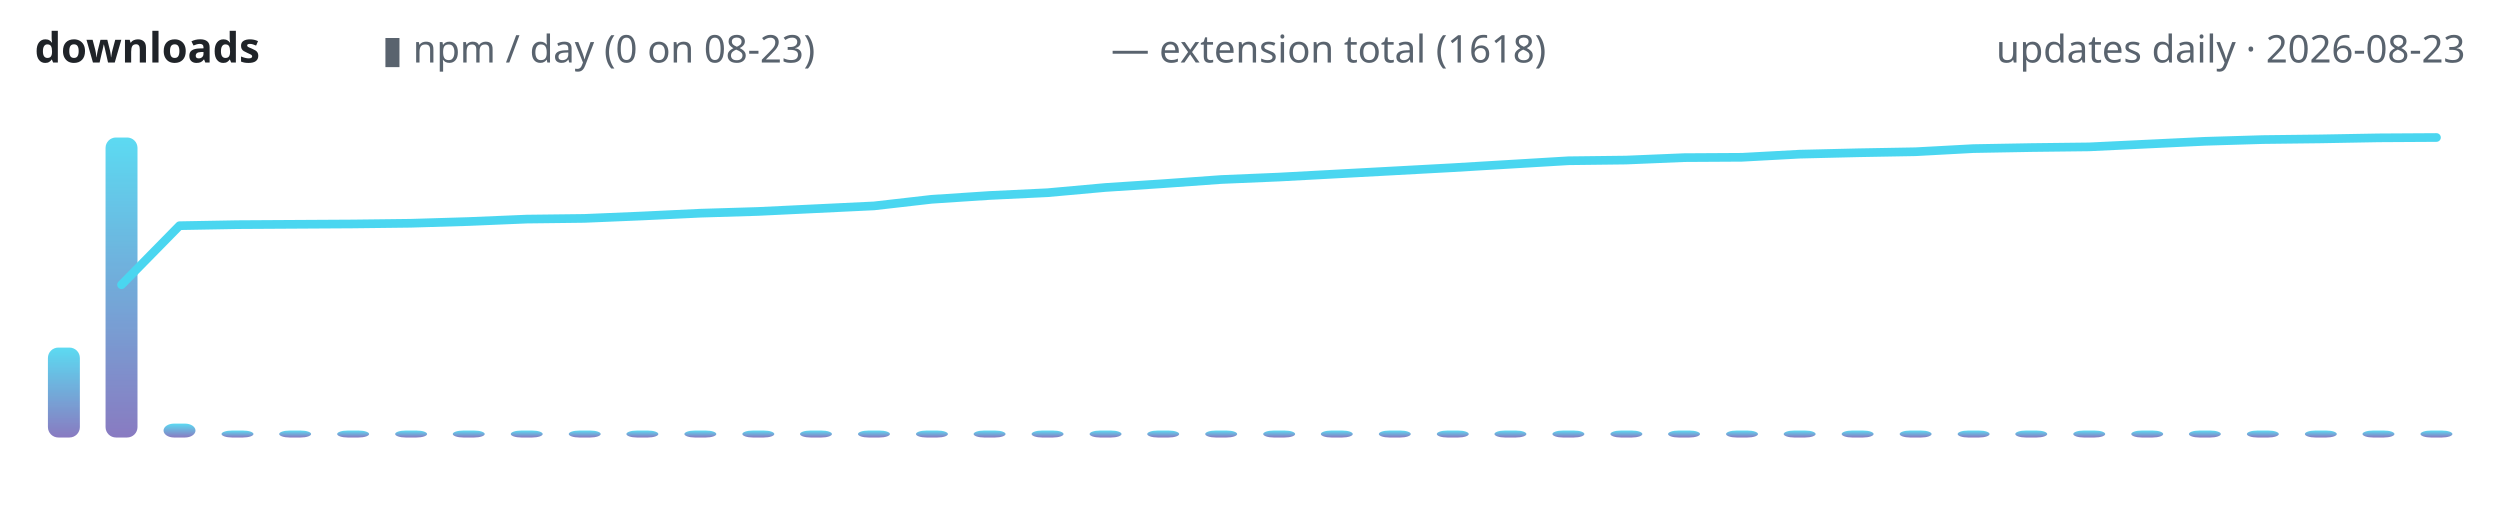
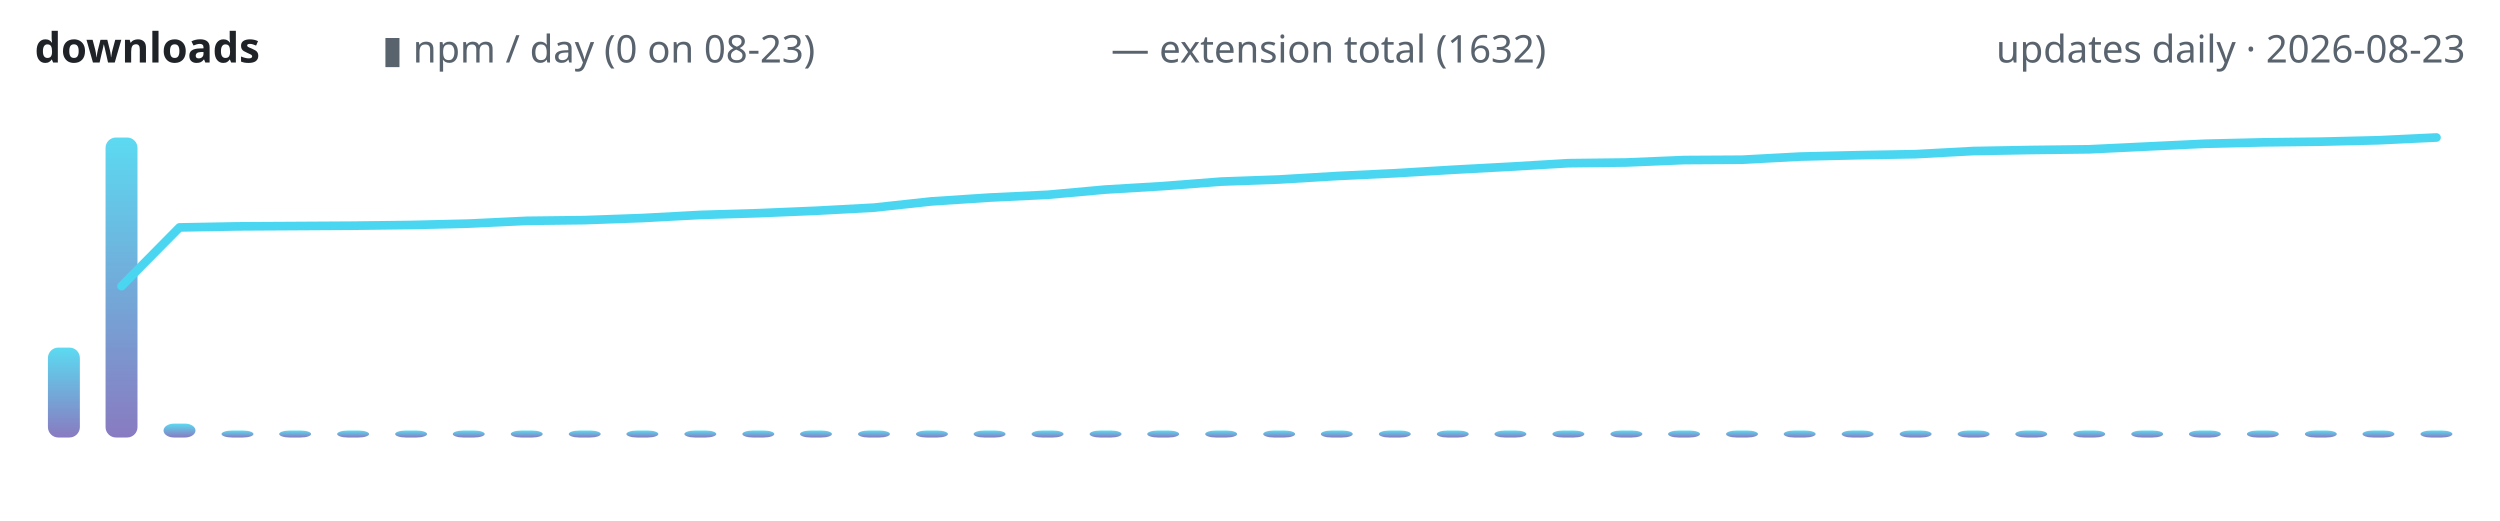
<svg xmlns="http://www.w3.org/2000/svg" width="720" height="150" viewBox="0 0 720 150" role="img" aria-label="lodestone downloads over time">
  <defs>
    <linearGradient id="g" x1="0" y1="1" x2="0" y2="0">
      <stop offset="0" stop-color="#7c6cba" />
      <stop offset="1" stop-color="#4ad6f0" />
    </linearGradient>
  </defs>
  <text x="10" y="18" font-family="ui-sans-serif,system-ui,sans-serif" font-size="12" font-weight="600" fill="#1f2328" text-anchor="start">downloads</text>
  <text x="110" y="18" font-family="ui-sans-serif,system-ui,sans-serif" font-size="11" font-weight="400" fill="#59636e" text-anchor="start">▮ npm / day (0 on 08-23)</text>
-   <text x="320" y="18" font-family="ui-sans-serif,system-ui,sans-serif" font-size="11" font-weight="400" fill="#59636e" text-anchor="start">— extension total (1618)</text>
+   <text x="320" y="18" font-family="ui-sans-serif,system-ui,sans-serif" font-size="11" font-weight="400" fill="#59636e" text-anchor="start">— extension total (1632)</text>
  <text x="710" y="18" font-family="ui-sans-serif,system-ui,sans-serif" font-size="11" font-weight="400" fill="#59636e" text-anchor="end">updates daily · 2026-08-23</text>
  <rect x="13.8" y="100.1" width="9.2" height="25.9" rx="3" fill="url(#g)" opacity="0.9" />
  <rect x="30.4" y="39.6" width="9.2" height="86.4" rx="3" fill="url(#g)" opacity="0.9" />
  <rect x="47.1" y="122.0" width="9.2" height="4.0" rx="3" fill="url(#g)" opacity="0.9" />
  <rect x="63.8" y="124.0" width="9.2" height="2.0" rx="3" fill="url(#g)" opacity="0.9" />
  <rect x="80.4" y="124.0" width="9.2" height="2.0" rx="3" fill="url(#g)" opacity="0.9" />
  <rect x="97.1" y="124.0" width="9.2" height="2.0" rx="3" fill="url(#g)" opacity="0.9" />
  <rect x="113.8" y="124.0" width="9.2" height="2.0" rx="3" fill="url(#g)" opacity="0.9" />
  <rect x="130.4" y="124.0" width="9.2" height="2.0" rx="3" fill="url(#g)" opacity="0.9" />
  <rect x="147.1" y="124.0" width="9.2" height="2.0" rx="3" fill="url(#g)" opacity="0.9" />
  <rect x="163.8" y="124.0" width="9.2" height="2.0" rx="3" fill="url(#g)" opacity="0.9" />
  <rect x="180.4" y="124.0" width="9.2" height="2.0" rx="3" fill="url(#g)" opacity="0.9" />
  <rect x="197.1" y="124.0" width="9.2" height="2.0" rx="3" fill="url(#g)" opacity="0.9" />
  <rect x="213.8" y="124.0" width="9.2" height="2.0" rx="3" fill="url(#g)" opacity="0.9" />
  <rect x="230.4" y="124.0" width="9.2" height="2.0" rx="3" fill="url(#g)" opacity="0.9" />
  <rect x="247.1" y="124.0" width="9.2" height="2.0" rx="3" fill="url(#g)" opacity="0.9" />
  <rect x="263.8" y="124.0" width="9.2" height="2.0" rx="3" fill="url(#g)" opacity="0.9" />
  <rect x="280.4" y="124.0" width="9.2" height="2.0" rx="3" fill="url(#g)" opacity="0.9" />
  <rect x="297.1" y="124.0" width="9.2" height="2.0" rx="3" fill="url(#g)" opacity="0.9" />
  <rect x="313.8" y="124.0" width="9.2" height="2.0" rx="3" fill="url(#g)" opacity="0.9" />
  <rect x="330.4" y="124.0" width="9.2" height="2.0" rx="3" fill="url(#g)" opacity="0.9" />
  <rect x="347.1" y="124.0" width="9.2" height="2.0" rx="3" fill="url(#g)" opacity="0.9" />
  <rect x="363.8" y="124.0" width="9.2" height="2.0" rx="3" fill="url(#g)" opacity="0.9" />
  <rect x="380.4" y="124.0" width="9.2" height="2.0" rx="3" fill="url(#g)" opacity="0.9" />
  <rect x="397.1" y="124.0" width="9.2" height="2.0" rx="3" fill="url(#g)" opacity="0.9" />
  <rect x="413.8" y="124.0" width="9.2" height="2.0" rx="3" fill="url(#g)" opacity="0.9" />
  <rect x="430.4" y="124.0" width="9.2" height="2.0" rx="3" fill="url(#g)" opacity="0.9" />
  <rect x="447.1" y="124.0" width="9.2" height="2.0" rx="3" fill="url(#g)" opacity="0.9" />
  <rect x="463.8" y="124.0" width="9.2" height="2.0" rx="3" fill="url(#g)" opacity="0.9" />
  <rect x="480.4" y="124.0" width="9.2" height="2.0" rx="3" fill="url(#g)" opacity="0.9" />
  <rect x="497.1" y="124.0" width="9.2" height="2.0" rx="3" fill="url(#g)" opacity="0.9" />
  <rect x="513.7" y="124.0" width="9.2" height="2.0" rx="3" fill="url(#g)" opacity="0.9" />
  <rect x="530.4" y="124.0" width="9.2" height="2.0" rx="3" fill="url(#g)" opacity="0.9" />
  <rect x="547.1" y="124.0" width="9.2" height="2.0" rx="3" fill="url(#g)" opacity="0.9" />
  <rect x="563.8" y="124.0" width="9.2" height="2.0" rx="3" fill="url(#g)" opacity="0.9" />
  <rect x="580.4" y="124.0" width="9.2" height="2.0" rx="3" fill="url(#g)" opacity="0.9" />
  <rect x="597.1" y="124.0" width="9.2" height="2.0" rx="3" fill="url(#g)" opacity="0.9" />
  <rect x="613.8" y="124.0" width="9.2" height="2.0" rx="3" fill="url(#g)" opacity="0.9" />
  <rect x="630.4" y="124.0" width="9.2" height="2.0" rx="3" fill="url(#g)" opacity="0.9" />
  <rect x="647.1" y="124.0" width="9.2" height="2.0" rx="3" fill="url(#g)" opacity="0.9" />
  <rect x="663.8" y="124.0" width="9.2" height="2.0" rx="3" fill="url(#g)" opacity="0.9" />
  <rect x="680.4" y="124.0" width="9.2" height="2.0" rx="3" fill="url(#g)" opacity="0.9" />
  <rect x="697.1" y="124.0" width="9.2" height="2.0" rx="3" fill="url(#g)" opacity="0.9" />
-   <polyline points="35.0,82.0 51.7,65.0 68.3,64.7 85.0,64.6 101.7,64.5 118.3,64.3 135.0,63.8 151.7,63.1 168.3,62.9 185.0,62.2 201.7,61.4 218.3,60.9 235.0,60.1 251.7,59.3 268.3,57.4 285.0,56.3 301.7,55.5 318.3,54.0 335.0,52.9 351.7,51.7 368.3,51.0 385.0,50.1 401.7,49.2 418.3,48.3 435.0,47.3 451.7,46.3 468.3,46.1 485.0,45.4 501.7,45.3 518.3,44.4 535.0,44.0 551.7,43.7 568.3,42.8 585.0,42.5 601.7,42.3 618.3,41.5 635.0,40.7 651.7,40.2 668.3,40.0 685.0,39.7 701.7,39.6" fill="none" stroke="#4ad6f0" stroke-width="2.5" stroke-linecap="round" stroke-linejoin="round" />
+   <polyline points="35.0,82.4 51.7,65.5 68.3,65.2 85.0,65.1 101.7,65.0 118.3,64.8 135.0,64.4 151.7,63.6 168.3,63.4 185.0,62.8 201.7,61.9 218.3,61.4 235.0,60.7 251.7,59.8 268.3,58.0 285.0,56.9 301.7,56.1 318.3,54.6 335.0,53.6 351.7,52.3 368.3,51.7 385.0,50.7 401.7,49.9 418.3,48.9 435.0,48.0 451.7,47.0 468.3,46.8 485.0,46.1 501.7,46.0 518.3,45.1 535.0,44.7 551.7,44.4 568.3,43.5 585.0,43.2 601.7,43.0 618.3,42.2 635.0,41.4 651.7,41.0 668.3,40.8 685.0,40.4 701.7,39.6" fill="none" stroke="#4ad6f0" stroke-width="2.5" stroke-linecap="round" stroke-linejoin="round" />
</svg>
